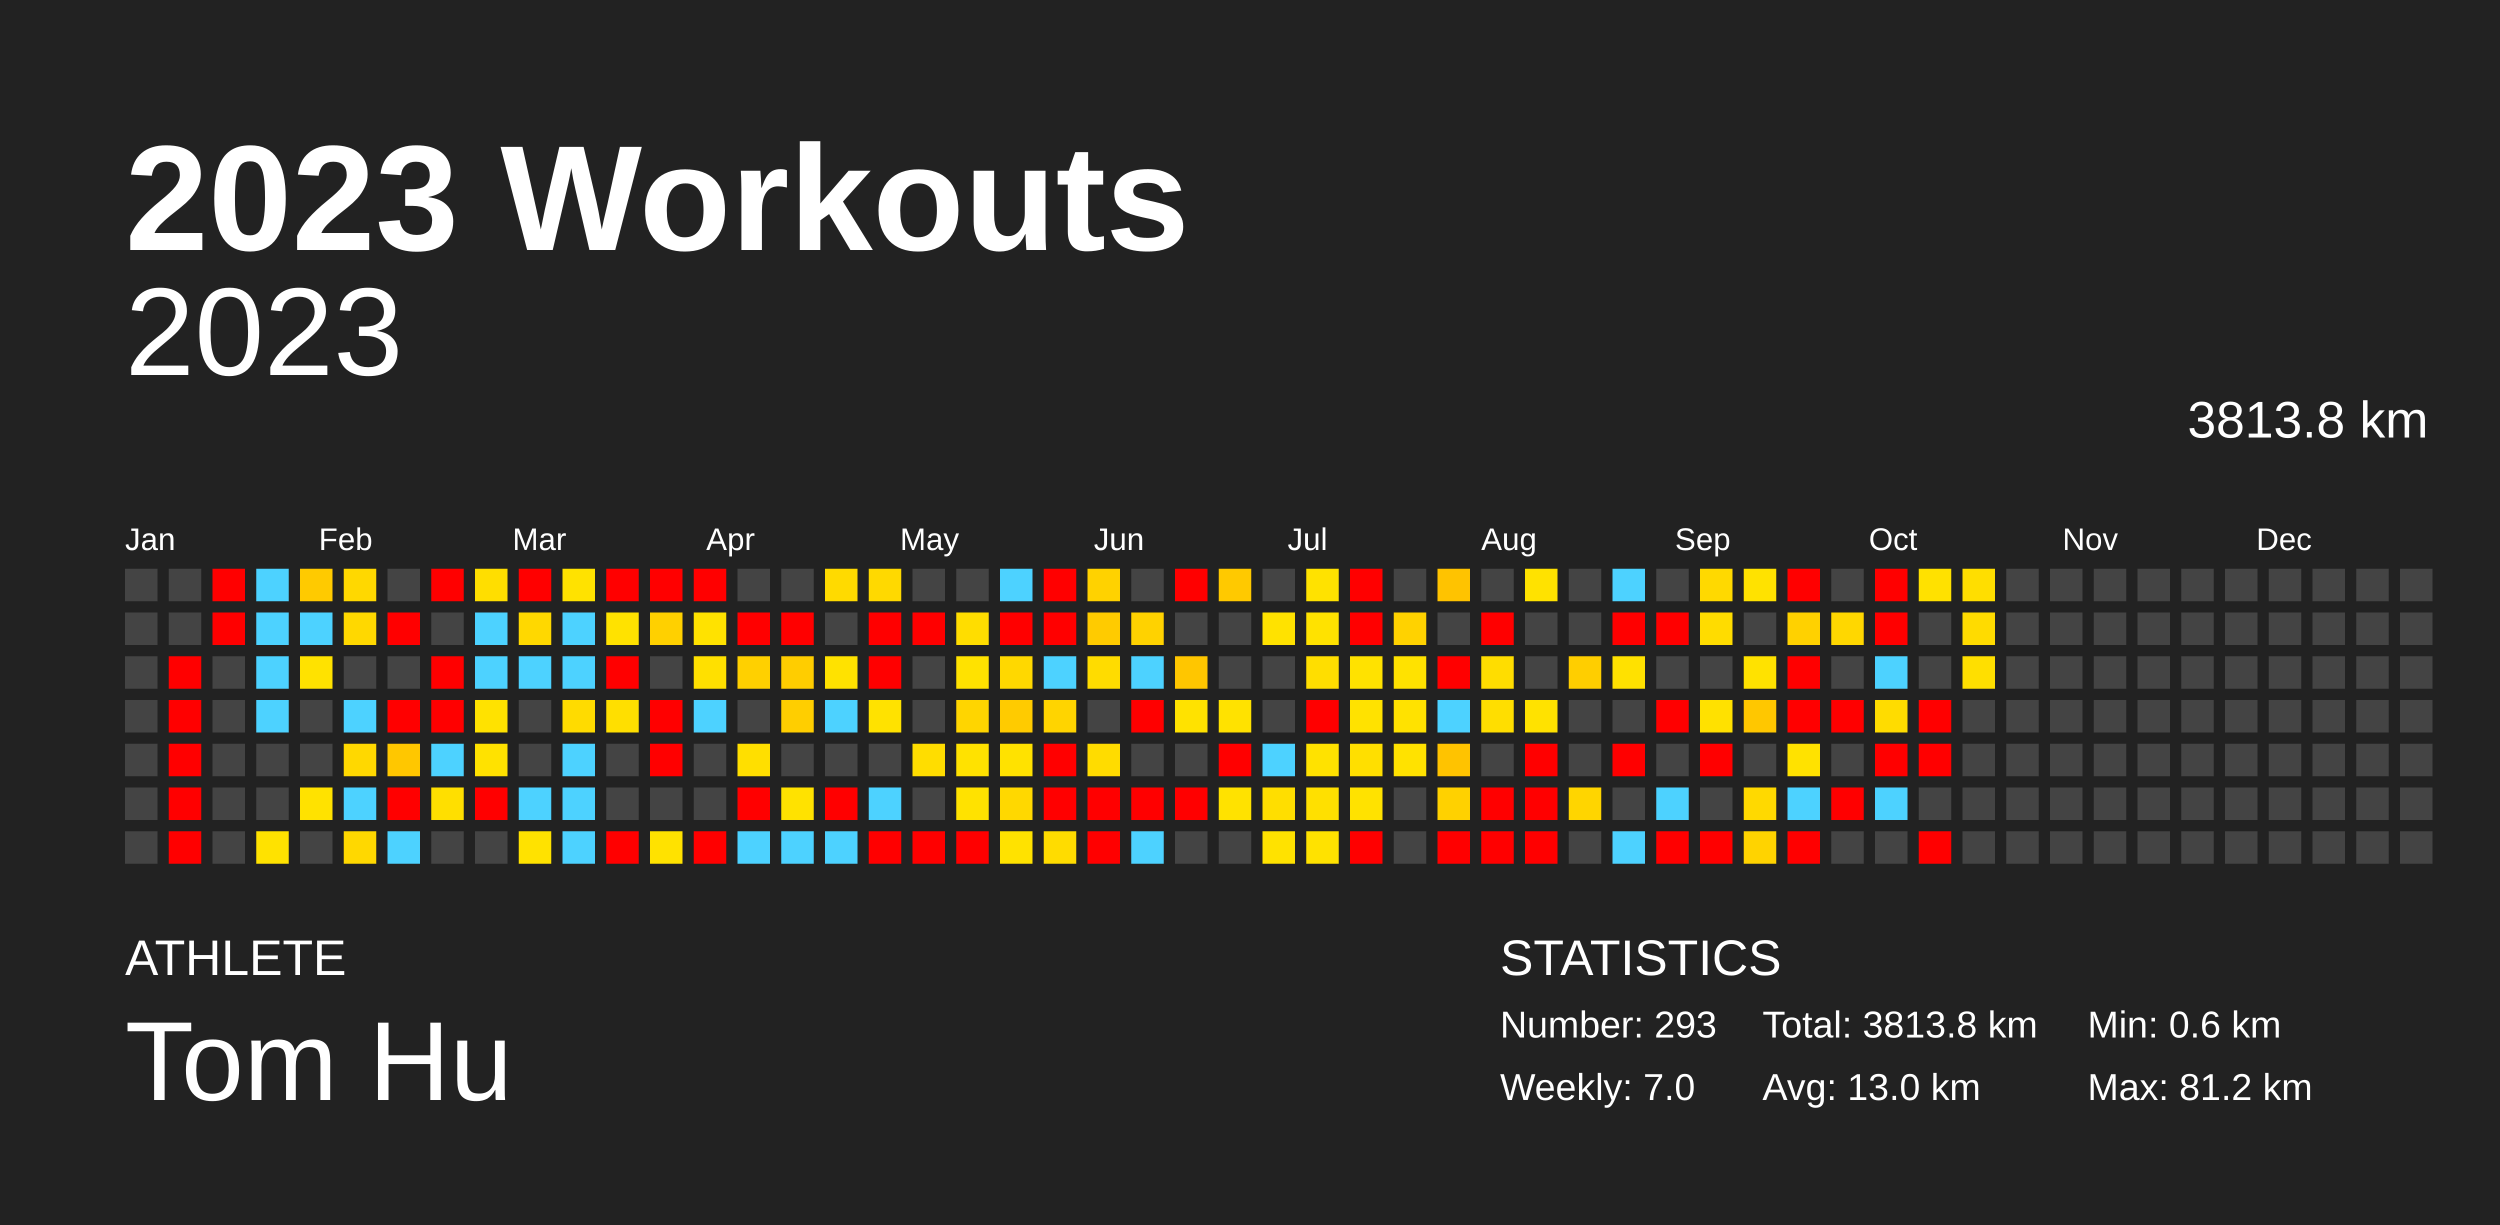
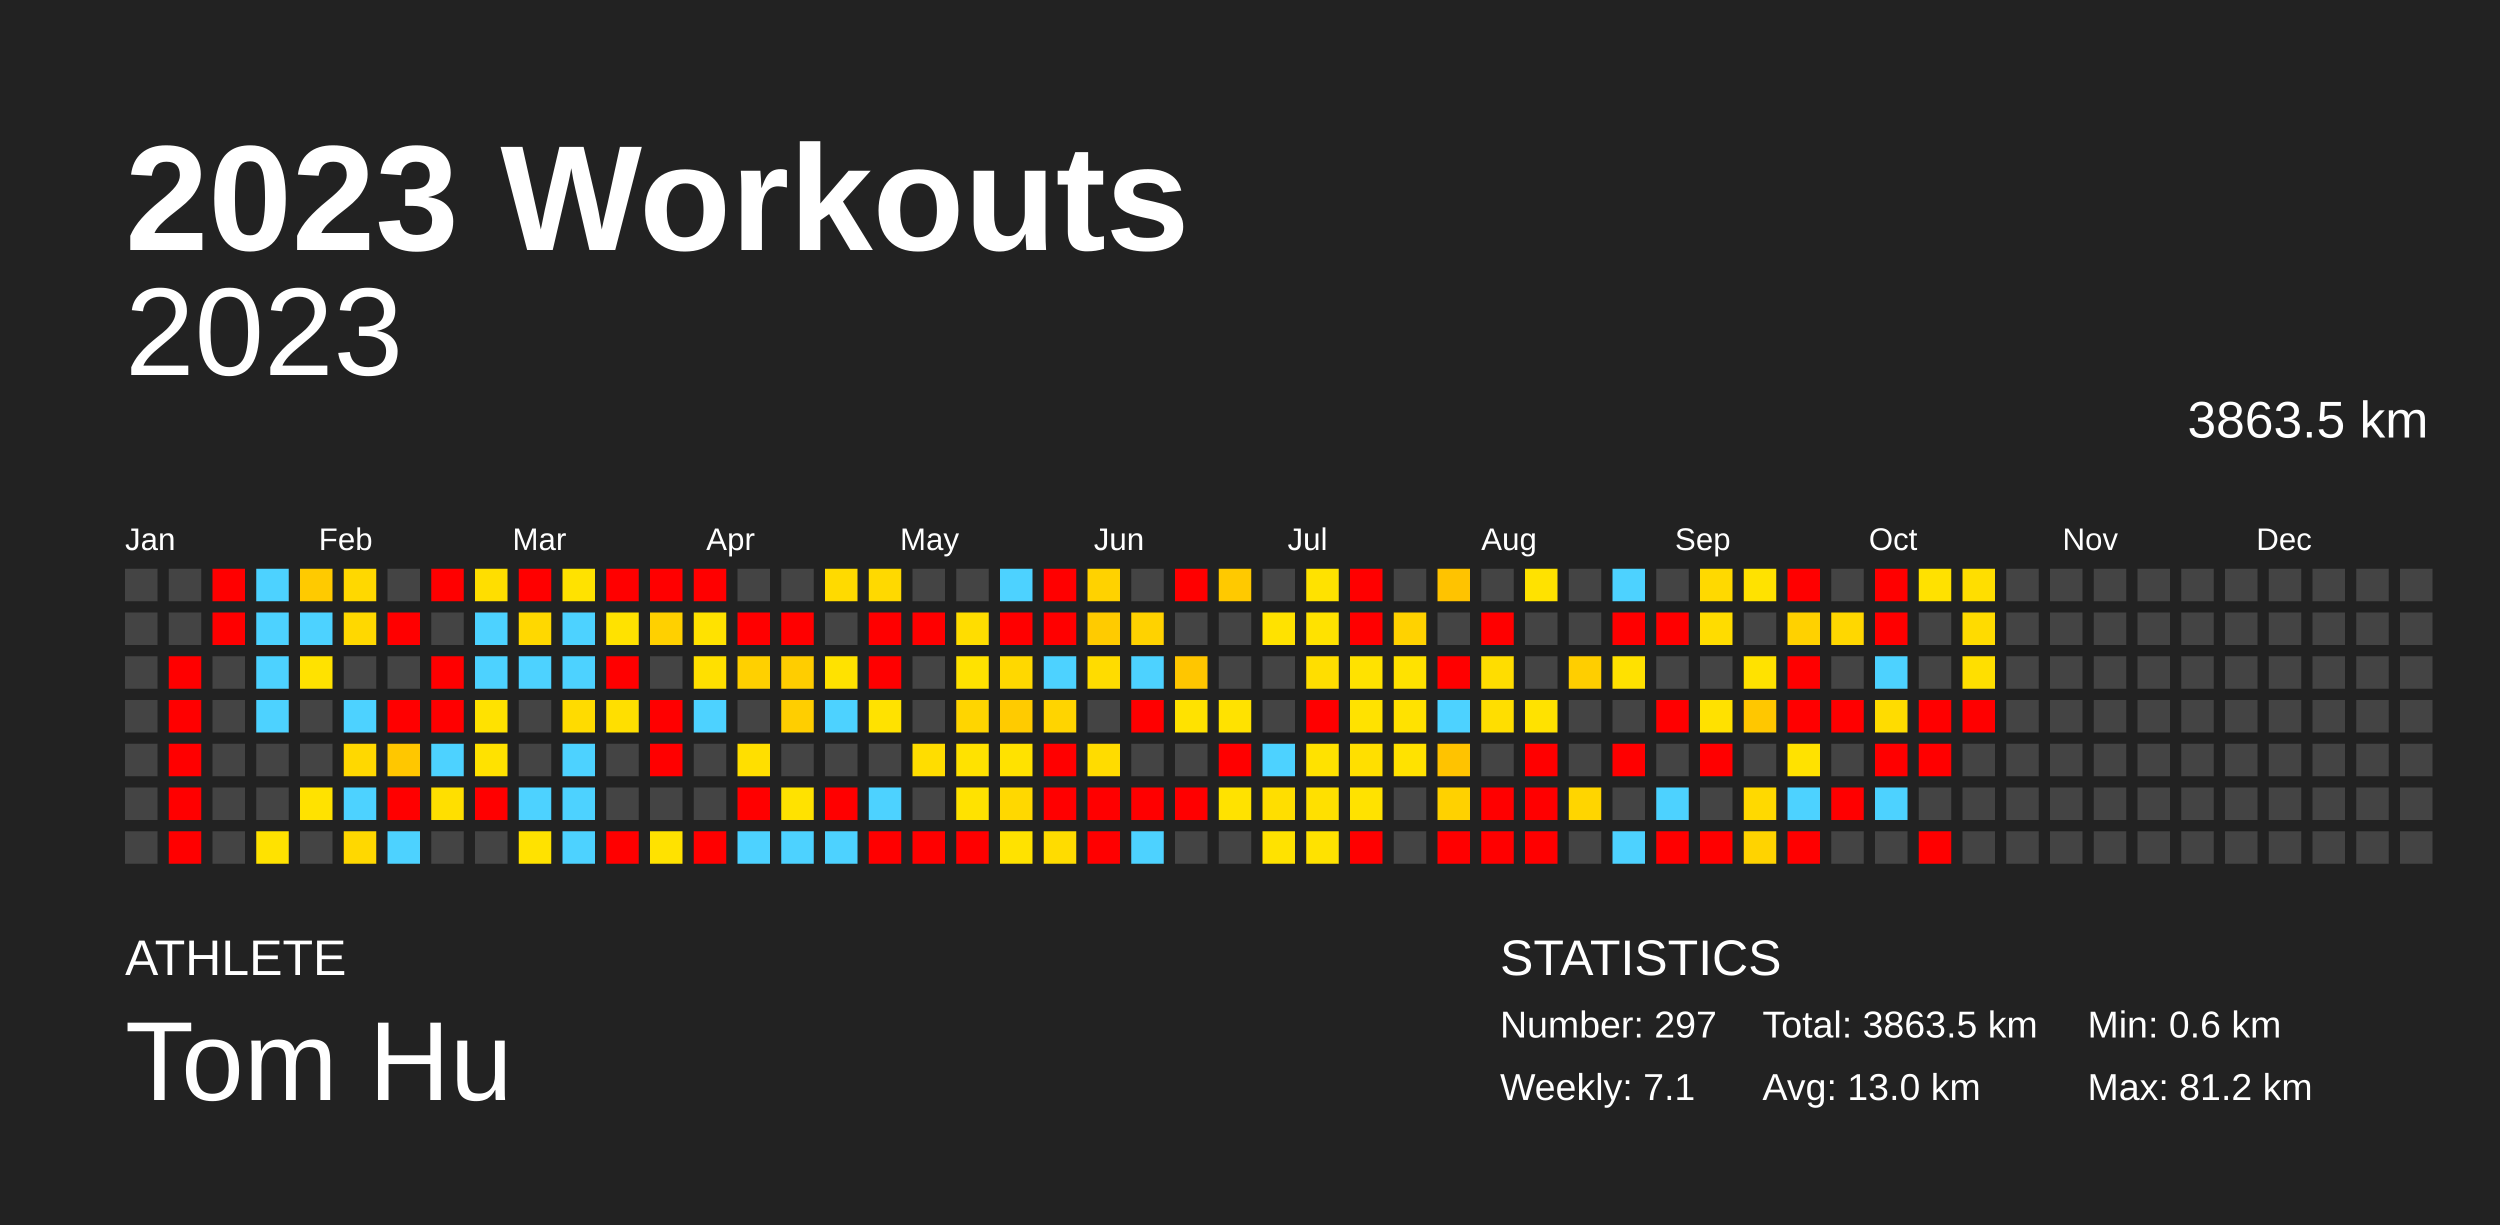
<svg xmlns="http://www.w3.org/2000/svg" baseProfile="full" height="98mm" version="1.1" viewBox="0,0,200,98" width="200mm">
  <defs />
  <rect fill="#222222" height="98" width="200" x="0" y="0" />
  <text fill="#FFFFFF" style="font-size:12px; font-family:Arial; font-weight:bold;" x="10" y="20">2023 Workouts</text>
  <text fill="#FFFFFF" style="font-size:4px; font-family:Arial" x="10" y="78">ATHLETE</text>
  <text fill="#FFFFFF" style="font-size:9px; font-family:Arial" x="10" y="88">Tom Hu</text>
  <text fill="#FFFFFF" style="font-size:4px; font-family:Arial" x="120" y="78">STATISTICS</text>
-   <text fill="#FFFFFF" style="font-size:3px; font-family:Arial" x="120" y="83">Number: 293</text>
-   <text fill="#FFFFFF" style="font-size:3px; font-family:Arial" x="120" y="88">Weekly: 7.0</text>
-   <text fill="#FFFFFF" style="font-size:3px; font-family:Arial" x="141" y="83">Total: 3813.8 km</text>
+   <text fill="#FFFFFF" style="font-size:3px; font-family:Arial" x="120" y="83">Number: 297</text>
+   <text fill="#FFFFFF" style="font-size:3px; font-family:Arial" x="120" y="88">Weekly: 7.1</text>
+   <text fill="#FFFFFF" style="font-size:3px; font-family:Arial" x="141" y="83">Total: 3863.5 km</text>
  <text fill="#FFFFFF" style="font-size:3px; font-family:Arial" x="141" y="88">Avg: 13.0 km</text>
  <text fill="#FFFFFF" style="font-size:3px; font-family:Arial" x="167" y="83">Min: 0.6 km</text>
  <text fill="#FFFFFF" style="font-size:3px; font-family:Arial" x="167" y="88">Max: 81.2 km</text>
  <text alignment-baseline="hanging" fill="#FFFFFF" style="font-size:10.0px; font-family:Arial;" x="10" y="30">2023</text>
-   <text alignment-baseline="hanging" fill="#FFFFFF" style="font-size:4.125px; font-family:Arial;" x="175" y="35">3813.8 km</text>
+   <text alignment-baseline="hanging" fill="#FFFFFF" style="font-size:4.125px; font-family:Arial;" x="175" y="35">3863.5 km</text>
  <text fill="#FFFFFF" style="font-size:2.5px; font-family:Arial" x="10.0" y="44">Jan</text>
  <text fill="#FFFFFF" style="font-size:2.5px; font-family:Arial" x="25.5" y="44">Feb</text>
  <text fill="#FFFFFF" style="font-size:2.5px; font-family:Arial" x="41.0" y="44">Mar</text>
  <text fill="#FFFFFF" style="font-size:2.5px; font-family:Arial" x="56.5" y="44">Apr</text>
  <text fill="#FFFFFF" style="font-size:2.5px; font-family:Arial" x="72.0" y="44">May</text>
  <text fill="#FFFFFF" style="font-size:2.5px; font-family:Arial" x="87.5" y="44">Jun</text>
  <text fill="#FFFFFF" style="font-size:2.5px; font-family:Arial" x="103.0" y="44">Jul</text>
  <text fill="#FFFFFF" style="font-size:2.5px; font-family:Arial" x="118.5" y="44">Aug</text>
  <text fill="#FFFFFF" style="font-size:2.5px; font-family:Arial" x="134.0" y="44">Sep</text>
  <text fill="#FFFFFF" style="font-size:2.5px; font-family:Arial" x="149.5" y="44">Oct</text>
  <text fill="#FFFFFF" style="font-size:2.5px; font-family:Arial" x="165.0" y="44">Nov</text>
  <text fill="#FFFFFF" style="font-size:2.5px; font-family:Arial" x="180.5" y="44">Dec</text>
  <rect fill="#444444" height="2.6" width="2.6" x="10.0" y="45.5" />
  <rect fill="#444444" height="2.6" width="2.6" x="10.0" y="49.0" />
  <rect fill="#444444" height="2.6" width="2.6" x="10.0" y="52.5" />
  <rect fill="#444444" height="2.6" width="2.6" x="10.0" y="56.0" />
  <rect fill="#444444" height="2.6" width="2.6" x="10.0" y="59.5" />
  <rect fill="#444444" height="2.6" width="2.6" x="10.0" y="63.0" />
  <rect fill="#444444" height="2.6" width="2.6" x="10.0" y="66.5" />
  <rect fill="#444444" height="2.6" width="2.6" x="13.5" y="45.5" />
  <rect fill="#444444" height="2.6" width="2.6" x="13.5" y="49.0" />
  <rect fill="red" height="2.6" width="2.6" x="13.5" y="52.5" />
  <rect fill="red" height="2.6" width="2.6" x="13.5" y="56.0" />
  <rect fill="red" height="2.6" width="2.6" x="13.5" y="59.5" />
  <rect fill="red" height="2.6" width="2.6" x="13.5" y="63.0" />
  <rect fill="red" height="2.6" width="2.6" x="13.5" y="66.5" />
  <rect fill="red" height="2.6" width="2.6" x="17.0" y="45.5" />
  <rect fill="red" height="2.6" width="2.6" x="17.0" y="49.0" />
  <rect fill="#444444" height="2.6" width="2.6" x="17.0" y="52.5" />
  <rect fill="#444444" height="2.6" width="2.6" x="17.0" y="56.0" />
  <rect fill="#444444" height="2.6" width="2.6" x="17.0" y="59.5" />
  <rect fill="#444444" height="2.6" width="2.6" x="17.0" y="63.0" />
  <rect fill="#444444" height="2.6" width="2.6" x="17.0" y="66.5" />
  <rect fill="#4dd2ff" height="2.6" width="2.6" x="20.5" y="45.5" />
  <rect fill="#4dd2ff" height="2.6" width="2.6" x="20.5" y="49.0" />
  <rect fill="#4dd2ff" height="2.6" width="2.6" x="20.5" y="52.5" />
  <rect fill="#4dd2ff" height="2.6" width="2.6" x="20.5" y="56.0" />
  <rect fill="#444444" height="2.6" width="2.6" x="20.5" y="59.5" />
  <rect fill="#444444" height="2.6" width="2.6" x="20.5" y="63.0" />
  <rect fill="#ffe200" height="2.6" width="2.6" x="20.5" y="66.5" />
  <rect fill="#ffca00" height="2.6" width="2.6" x="24.0" y="45.5" />
  <rect fill="#4dd2ff" height="2.6" width="2.6" x="24.0" y="49.0" />
  <rect fill="#ffe200" height="2.6" width="2.6" x="24.0" y="52.5" />
  <rect fill="#444444" height="2.6" width="2.6" x="24.0" y="56.0" />
  <rect fill="#444444" height="2.6" width="2.6" x="24.0" y="59.5" />
  <rect fill="#ffe200" height="2.6" width="2.6" x="24.0" y="63.0" />
  <rect fill="#444444" height="2.6" width="2.6" x="24.0" y="66.5" />
  <rect fill="#ffd800" height="2.6" width="2.6" x="27.5" y="45.5" />
  <rect fill="#ffd800" height="2.6" width="2.6" x="27.5" y="49.0" />
  <rect fill="#444444" height="2.6" width="2.6" x="27.5" y="52.5" />
  <rect fill="#4dd2ff" height="2.6" width="2.6" x="27.5" y="56.0" />
  <rect fill="#ffd800" height="2.6" width="2.6" x="27.5" y="59.5" />
  <rect fill="#4dd2ff" height="2.6" width="2.6" x="27.5" y="63.0" />
  <rect fill="#ffd800" height="2.6" width="2.6" x="27.5" y="66.5" />
  <rect fill="#444444" height="2.6" width="2.6" x="31.0" y="45.5" />
  <rect fill="red" height="2.6" width="2.6" x="31.0" y="49.0" />
  <rect fill="#444444" height="2.6" width="2.6" x="31.0" y="52.5" />
  <rect fill="red" height="2.6" width="2.6" x="31.0" y="56.0" />
  <rect fill="#ffc700" height="2.6" width="2.6" x="31.0" y="59.5" />
  <rect fill="red" height="2.6" width="2.6" x="31.0" y="63.0" />
  <rect fill="#4dd2ff" height="2.6" width="2.6" x="31.0" y="66.5" />
  <rect fill="red" height="2.6" width="2.6" x="34.5" y="45.5" />
  <rect fill="#444444" height="2.6" width="2.6" x="34.5" y="49.0" />
  <rect fill="red" height="2.6" width="2.6" x="34.5" y="52.5" />
  <rect fill="red" height="2.6" width="2.6" x="34.5" y="56.0" />
  <rect fill="#4dd2ff" height="2.6" width="2.6" x="34.5" y="59.5" />
  <rect fill="#ffdf00" height="2.6" width="2.6" x="34.5" y="63.0" />
  <rect fill="#444444" height="2.6" width="2.6" x="34.5" y="66.5" />
  <rect fill="#ffde00" height="2.6" width="2.6" x="38.0" y="45.5" />
  <rect fill="#4dd2ff" height="2.6" width="2.6" x="38.0" y="49.0" />
  <rect fill="#4dd2ff" height="2.6" width="2.6" x="38.0" y="52.5" />
  <rect fill="#ffe200" height="2.6" width="2.6" x="38.0" y="56.0" />
  <rect fill="#ffe200" height="2.6" width="2.6" x="38.0" y="59.5" />
  <rect fill="red" height="2.6" width="2.6" x="38.0" y="63.0" />
  <rect fill="#444444" height="2.6" width="2.6" x="38.0" y="66.5" />
  <rect fill="red" height="2.6" width="2.6" x="41.5" y="45.5" />
  <rect fill="#ffd800" height="2.6" width="2.6" x="41.5" y="49.0" />
  <rect fill="#4dd2ff" height="2.6" width="2.6" x="41.5" y="52.5" />
  <rect fill="#444444" height="2.6" width="2.6" x="41.5" y="56.0" />
  <rect fill="#444444" height="2.6" width="2.6" x="41.5" y="59.5" />
  <rect fill="#4dd2ff" height="2.6" width="2.6" x="41.5" y="63.0" />
  <rect fill="#ffe200" height="2.6" width="2.6" x="41.5" y="66.5" />
  <rect fill="#ffe200" height="2.6" width="2.6" x="45.0" y="45.5" />
  <rect fill="#4dd2ff" height="2.6" width="2.6" x="45.0" y="49.0" />
  <rect fill="#4dd2ff" height="2.6" width="2.6" x="45.0" y="52.5" />
  <rect fill="#ffdb00" height="2.6" width="2.6" x="45.0" y="56.0" />
  <rect fill="#4dd2ff" height="2.6" width="2.6" x="45.0" y="59.5" />
  <rect fill="#4dd2ff" height="2.6" width="2.6" x="45.0" y="63.0" />
  <rect fill="#4dd2ff" height="2.6" width="2.6" x="45.0" y="66.5" />
  <rect fill="red" height="2.6" width="2.6" x="48.5" y="45.5" />
  <rect fill="#ffe200" height="2.6" width="2.6" x="48.5" y="49.0" />
  <rect fill="red" height="2.6" width="2.6" x="48.5" y="52.5" />
  <rect fill="#ffdf00" height="2.6" width="2.6" x="48.5" y="56.0" />
  <rect fill="#444444" height="2.6" width="2.6" x="48.5" y="59.5" />
  <rect fill="#444444" height="2.6" width="2.6" x="48.5" y="63.0" />
  <rect fill="red" height="2.6" width="2.6" x="48.5" y="66.5" />
  <rect fill="red" height="2.6" width="2.6" x="52.0" y="45.5" />
  <rect fill="#ffd000" height="2.6" width="2.6" x="52.0" y="49.0" />
  <rect fill="#444444" height="2.6" width="2.6" x="52.0" y="52.5" />
  <rect fill="red" height="2.6" width="2.6" x="52.0" y="56.0" />
  <rect fill="red" height="2.6" width="2.6" x="52.0" y="59.5" />
  <rect fill="#444444" height="2.6" width="2.6" x="52.0" y="63.0" />
  <rect fill="#ffe200" height="2.6" width="2.6" x="52.0" y="66.5" />
  <rect fill="red" height="2.6" width="2.6" x="55.5" y="45.5" />
  <rect fill="#ffe200" height="2.6" width="2.6" x="55.5" y="49.0" />
  <rect fill="#ffe000" height="2.6" width="2.6" x="55.5" y="52.5" />
  <rect fill="#4dd2ff" height="2.6" width="2.6" x="55.5" y="56.0" />
  <rect fill="#444444" height="2.6" width="2.6" x="55.5" y="59.5" />
  <rect fill="#444444" height="2.6" width="2.6" x="55.5" y="63.0" />
  <rect fill="red" height="2.6" width="2.6" x="55.5" y="66.5" />
  <rect fill="#444444" height="2.6" width="2.6" x="59.0" y="45.5" />
  <rect fill="red" height="2.6" width="2.6" x="59.0" y="49.0" />
  <rect fill="#ffd000" height="2.6" width="2.6" x="59.0" y="52.5" />
  <rect fill="#444444" height="2.6" width="2.6" x="59.0" y="56.0" />
  <rect fill="#ffdf00" height="2.6" width="2.6" x="59.0" y="59.5" />
  <rect fill="red" height="2.6" width="2.6" x="59.0" y="63.0" />
  <rect fill="#4dd2ff" height="2.6" width="2.6" x="59.0" y="66.5" />
  <rect fill="#444444" height="2.6" width="2.6" x="62.5" y="45.5" />
  <rect fill="red" height="2.6" width="2.6" x="62.5" y="49.0" />
  <rect fill="#ffcd00" height="2.6" width="2.6" x="62.5" y="52.5" />
  <rect fill="#ffce00" height="2.6" width="2.6" x="62.5" y="56.0" />
  <rect fill="#444444" height="2.6" width="2.6" x="62.5" y="59.5" />
  <rect fill="#ffe200" height="2.6" width="2.6" x="62.5" y="63.0" />
  <rect fill="#4dd2ff" height="2.6" width="2.6" x="62.5" y="66.5" />
  <rect fill="#ffda00" height="2.6" width="2.6" x="66.0" y="45.5" />
  <rect fill="#444444" height="2.6" width="2.6" x="66.0" y="49.0" />
  <rect fill="#ffe200" height="2.6" width="2.6" x="66.0" y="52.5" />
  <rect fill="#4dd2ff" height="2.6" width="2.6" x="66.0" y="56.0" />
  <rect fill="#444444" height="2.6" width="2.6" x="66.0" y="59.5" />
  <rect fill="red" height="2.6" width="2.6" x="66.0" y="63.0" />
  <rect fill="#4dd2ff" height="2.6" width="2.6" x="66.0" y="66.5" />
  <rect fill="#ffd900" height="2.6" width="2.6" x="69.5" y="45.5" />
  <rect fill="red" height="2.6" width="2.6" x="69.5" y="49.0" />
  <rect fill="red" height="2.6" width="2.6" x="69.5" y="52.5" />
  <rect fill="#ffe200" height="2.6" width="2.6" x="69.5" y="56.0" />
  <rect fill="#444444" height="2.6" width="2.6" x="69.5" y="59.5" />
  <rect fill="#4dd2ff" height="2.6" width="2.6" x="69.5" y="63.0" />
  <rect fill="red" height="2.6" width="2.6" x="69.5" y="66.5" />
  <rect fill="#444444" height="2.6" width="2.6" x="73.0" y="45.5" />
  <rect fill="red" height="2.6" width="2.6" x="73.0" y="49.0" />
  <rect fill="#444444" height="2.6" width="2.6" x="73.0" y="52.5" />
  <rect fill="#444444" height="2.6" width="2.6" x="73.0" y="56.0" />
  <rect fill="#ffdd00" height="2.6" width="2.6" x="73.0" y="59.5" />
  <rect fill="#444444" height="2.6" width="2.6" x="73.0" y="63.0" />
  <rect fill="red" height="2.6" width="2.6" x="73.0" y="66.5" />
  <rect fill="#444444" height="2.6" width="2.6" x="76.5" y="45.5" />
  <rect fill="#ffdd00" height="2.6" width="2.6" x="76.5" y="49.0" />
  <rect fill="#ffe200" height="2.6" width="2.6" x="76.5" y="52.5" />
  <rect fill="#ffd500" height="2.6" width="2.6" x="76.5" y="56.0" />
  <rect fill="#ffe200" height="2.6" width="2.6" x="76.5" y="59.5" />
  <rect fill="#ffe200" height="2.6" width="2.6" x="76.5" y="63.0" />
  <rect fill="red" height="2.6" width="2.6" x="76.5" y="66.5" />
  <rect fill="#4dd2ff" height="2.6" width="2.6" x="80.0" y="45.5" />
  <rect fill="red" height="2.6" width="2.6" x="80.0" y="49.0" />
  <rect fill="#ffd800" height="2.6" width="2.6" x="80.0" y="52.5" />
  <rect fill="#ffcb00" height="2.6" width="2.6" x="80.0" y="56.0" />
  <rect fill="#ffe200" height="2.6" width="2.6" x="80.0" y="59.5" />
  <rect fill="#ffd800" height="2.6" width="2.6" x="80.0" y="63.0" />
  <rect fill="#ffe200" height="2.6" width="2.6" x="80.0" y="66.5" />
  <rect fill="red" height="2.6" width="2.6" x="83.5" y="45.5" />
  <rect fill="red" height="2.6" width="2.6" x="83.5" y="49.0" />
  <rect fill="#4dd2ff" height="2.6" width="2.6" x="83.5" y="52.5" />
  <rect fill="#ffd400" height="2.6" width="2.6" x="83.5" y="56.0" />
  <rect fill="red" height="2.6" width="2.6" x="83.5" y="59.5" />
  <rect fill="red" height="2.6" width="2.6" x="83.5" y="63.0" />
  <rect fill="#ffdc00" height="2.6" width="2.6" x="83.5" y="66.5" />
  <rect fill="#ffd200" height="2.6" width="2.6" x="87.0" y="45.5" />
  <rect fill="#ffcb00" height="2.6" width="2.6" x="87.0" y="49.0" />
  <rect fill="#ffdc00" height="2.6" width="2.6" x="87.0" y="52.5" />
  <rect fill="#444444" height="2.6" width="2.6" x="87.0" y="56.0" />
  <rect fill="#ffdc00" height="2.6" width="2.6" x="87.0" y="59.5" />
  <rect fill="red" height="2.6" width="2.6" x="87.0" y="63.0" />
  <rect fill="red" height="2.6" width="2.6" x="87.0" y="66.5" />
  <rect fill="#444444" height="2.6" width="2.6" x="90.5" y="45.5" />
  <rect fill="#ffd200" height="2.6" width="2.6" x="90.5" y="49.0" />
  <rect fill="#4dd2ff" height="2.6" width="2.6" x="90.5" y="52.5" />
  <rect fill="red" height="2.6" width="2.6" x="90.5" y="56.0" />
  <rect fill="#444444" height="2.6" width="2.6" x="90.5" y="59.5" />
  <rect fill="red" height="2.6" width="2.6" x="90.5" y="63.0" />
  <rect fill="#4dd2ff" height="2.6" width="2.6" x="90.5" y="66.5" />
  <rect fill="red" height="2.6" width="2.6" x="94.0" y="45.5" />
  <rect fill="#444444" height="2.6" width="2.6" x="94.0" y="49.0" />
  <rect fill="#ffc600" height="2.6" width="2.6" x="94.0" y="52.5" />
  <rect fill="#ffe200" height="2.6" width="2.6" x="94.0" y="56.0" />
  <rect fill="#444444" height="2.6" width="2.6" x="94.0" y="59.5" />
  <rect fill="red" height="2.6" width="2.6" x="94.0" y="63.0" />
  <rect fill="#444444" height="2.6" width="2.6" x="94.0" y="66.5" />
  <rect fill="#ffc900" height="2.6" width="2.6" x="97.5" y="45.5" />
  <rect fill="#444444" height="2.6" width="2.6" x="97.5" y="49.0" />
  <rect fill="#444444" height="2.6" width="2.6" x="97.5" y="52.5" />
  <rect fill="#ffe200" height="2.6" width="2.6" x="97.5" y="56.0" />
  <rect fill="red" height="2.6" width="2.6" x="97.5" y="59.5" />
  <rect fill="#ffe200" height="2.6" width="2.6" x="97.5" y="63.0" />
  <rect fill="#444444" height="2.6" width="2.6" x="97.5" y="66.5" />
  <rect fill="#444444" height="2.6" width="2.6" x="101.0" y="45.5" />
  <rect fill="#ffe200" height="2.6" width="2.6" x="101.0" y="49.0" />
  <rect fill="#444444" height="2.6" width="2.6" x="101.0" y="52.5" />
  <rect fill="#444444" height="2.6" width="2.6" x="101.0" y="56.0" />
  <rect fill="#4dd2ff" height="2.6" width="2.6" x="101.0" y="59.5" />
  <rect fill="#ffde00" height="2.6" width="2.6" x="101.0" y="63.0" />
  <rect fill="#ffe200" height="2.6" width="2.6" x="101.0" y="66.5" />
  <rect fill="#ffe200" height="2.6" width="2.6" x="104.5" y="45.5" />
  <rect fill="#ffe200" height="2.6" width="2.6" x="104.5" y="49.0" />
  <rect fill="#ffde00" height="2.6" width="2.6" x="104.5" y="52.5" />
  <rect fill="red" height="2.6" width="2.6" x="104.5" y="56.0" />
  <rect fill="#ffe200" height="2.6" width="2.6" x="104.5" y="59.5" />
  <rect fill="#ffe000" height="2.6" width="2.6" x="104.5" y="63.0" />
  <rect fill="#ffe200" height="2.6" width="2.6" x="104.5" y="66.5" />
  <rect fill="red" height="2.6" width="2.6" x="108.0" y="45.5" />
  <rect fill="red" height="2.6" width="2.6" x="108.0" y="49.0" />
  <rect fill="#ffe200" height="2.6" width="2.6" x="108.0" y="52.5" />
  <rect fill="#ffe200" height="2.6" width="2.6" x="108.0" y="56.0" />
  <rect fill="#ffdf00" height="2.6" width="2.6" x="108.0" y="59.5" />
  <rect fill="#ffe200" height="2.6" width="2.6" x="108.0" y="63.0" />
  <rect fill="red" height="2.6" width="2.6" x="108.0" y="66.5" />
  <rect fill="#444444" height="2.6" width="2.6" x="111.5" y="45.5" />
  <rect fill="#ffd200" height="2.6" width="2.6" x="111.5" y="49.0" />
  <rect fill="#ffe200" height="2.6" width="2.6" x="111.5" y="52.5" />
  <rect fill="#ffe200" height="2.6" width="2.6" x="111.5" y="56.0" />
  <rect fill="#ffe200" height="2.6" width="2.6" x="111.5" y="59.5" />
  <rect fill="#444444" height="2.6" width="2.6" x="111.5" y="63.0" />
  <rect fill="#444444" height="2.6" width="2.6" x="111.5" y="66.5" />
  <rect fill="#ffc300" height="2.6" width="2.6" x="115.0" y="45.5" />
  <rect fill="#444444" height="2.6" width="2.6" x="115.0" y="49.0" />
  <rect fill="red" height="2.6" width="2.6" x="115.0" y="52.5" />
  <rect fill="#4dd2ff" height="2.6" width="2.6" x="115.0" y="56.0" />
  <rect fill="#ffc300" height="2.6" width="2.6" x="115.0" y="59.5" />
  <rect fill="#ffd100" height="2.6" width="2.6" x="115.0" y="63.0" />
  <rect fill="red" height="2.6" width="2.6" x="115.0" y="66.5" />
  <rect fill="#444444" height="2.6" width="2.6" x="118.5" y="45.5" />
  <rect fill="red" height="2.6" width="2.6" x="118.5" y="49.0" />
  <rect fill="#ffdd00" height="2.6" width="2.6" x="118.5" y="52.5" />
  <rect fill="#ffde00" height="2.6" width="2.6" x="118.5" y="56.0" />
  <rect fill="#444444" height="2.6" width="2.6" x="118.5" y="59.5" />
  <rect fill="red" height="2.6" width="2.6" x="118.5" y="63.0" />
  <rect fill="red" height="2.6" width="2.6" x="118.5" y="66.5" />
  <rect fill="#ffe200" height="2.6" width="2.6" x="122.0" y="45.5" />
  <rect fill="#444444" height="2.6" width="2.6" x="122.0" y="49.0" />
  <rect fill="#444444" height="2.6" width="2.6" x="122.0" y="52.5" />
  <rect fill="#ffe200" height="2.6" width="2.6" x="122.0" y="56.0" />
  <rect fill="red" height="2.6" width="2.6" x="122.0" y="59.5" />
  <rect fill="red" height="2.6" width="2.6" x="122.0" y="63.0" />
  <rect fill="red" height="2.6" width="2.6" x="122.0" y="66.5" />
  <rect fill="#444444" height="2.6" width="2.6" x="125.5" y="45.5" />
  <rect fill="#444444" height="2.6" width="2.6" x="125.5" y="49.0" />
  <rect fill="#ffce00" height="2.6" width="2.6" x="125.5" y="52.5" />
  <rect fill="#444444" height="2.6" width="2.6" x="125.5" y="56.0" />
  <rect fill="#444444" height="2.6" width="2.6" x="125.5" y="59.5" />
  <rect fill="#ffd500" height="2.6" width="2.6" x="125.5" y="63.0" />
  <rect fill="#444444" height="2.6" width="2.6" x="125.5" y="66.5" />
  <rect fill="#4dd2ff" height="2.6" width="2.6" x="129.0" y="45.5" />
  <rect fill="red" height="2.6" width="2.6" x="129.0" y="49.0" />
  <rect fill="#ffe100" height="2.6" width="2.6" x="129.0" y="52.5" />
  <rect fill="#444444" height="2.6" width="2.6" x="129.0" y="56.0" />
  <rect fill="red" height="2.6" width="2.6" x="129.0" y="59.5" />
  <rect fill="#444444" height="2.6" width="2.6" x="129.0" y="63.0" />
  <rect fill="#4dd2ff" height="2.6" width="2.6" x="129.0" y="66.5" />
  <rect fill="#444444" height="2.6" width="2.6" x="132.5" y="45.5" />
  <rect fill="red" height="2.6" width="2.6" x="132.5" y="49.0" />
  <rect fill="#444444" height="2.6" width="2.6" x="132.5" y="52.5" />
  <rect fill="red" height="2.6" width="2.6" x="132.5" y="56.0" />
  <rect fill="#444444" height="2.6" width="2.6" x="132.5" y="59.5" />
  <rect fill="#4dd2ff" height="2.6" width="2.6" x="132.5" y="63.0" />
  <rect fill="red" height="2.6" width="2.6" x="132.5" y="66.5" />
  <rect fill="#ffd900" height="2.6" width="2.6" x="136.0" y="45.5" />
  <rect fill="#ffdc00" height="2.6" width="2.6" x="136.0" y="49.0" />
  <rect fill="#444444" height="2.6" width="2.6" x="136.0" y="52.5" />
  <rect fill="#ffe100" height="2.6" width="2.6" x="136.0" y="56.0" />
  <rect fill="red" height="2.6" width="2.6" x="136.0" y="59.5" />
  <rect fill="#444444" height="2.6" width="2.6" x="136.0" y="63.0" />
  <rect fill="red" height="2.6" width="2.6" x="136.0" y="66.5" />
  <rect fill="#ffe200" height="2.6" width="2.6" x="139.5" y="45.5" />
  <rect fill="#444444" height="2.6" width="2.6" x="139.5" y="49.0" />
  <rect fill="#ffe200" height="2.6" width="2.6" x="139.5" y="52.5" />
  <rect fill="#ffc700" height="2.6" width="2.6" x="139.5" y="56.0" />
  <rect fill="#444444" height="2.6" width="2.6" x="139.5" y="59.5" />
  <rect fill="#ffd900" height="2.6" width="2.6" x="139.5" y="63.0" />
  <rect fill="#ffd300" height="2.6" width="2.6" x="139.5" y="66.5" />
  <rect fill="red" height="2.6" width="2.6" x="143.0" y="45.5" />
  <rect fill="#ffd100" height="2.6" width="2.6" x="143.0" y="49.0" />
  <rect fill="red" height="2.6" width="2.6" x="143.0" y="52.5" />
  <rect fill="red" height="2.6" width="2.6" x="143.0" y="56.0" />
  <rect fill="#ffe200" height="2.6" width="2.6" x="143.0" y="59.5" />
  <rect fill="#4dd2ff" height="2.6" width="2.6" x="143.0" y="63.0" />
  <rect fill="red" height="2.6" width="2.6" x="143.0" y="66.5" />
  <rect fill="#444444" height="2.6" width="2.6" x="146.5" y="45.5" />
  <rect fill="#ffd700" height="2.6" width="2.6" x="146.5" y="49.0" />
  <rect fill="#444444" height="2.6" width="2.6" x="146.5" y="52.5" />
  <rect fill="red" height="2.6" width="2.6" x="146.5" y="56.0" />
  <rect fill="#444444" height="2.6" width="2.6" x="146.5" y="59.5" />
  <rect fill="red" height="2.6" width="2.6" x="146.5" y="63.0" />
  <rect fill="#444444" height="2.6" width="2.6" x="146.5" y="66.5" />
  <rect fill="red" height="2.6" width="2.6" x="150.0" y="45.5" />
  <rect fill="red" height="2.6" width="2.6" x="150.0" y="49.0" />
  <rect fill="#4dd2ff" height="2.6" width="2.6" x="150.0" y="52.5" />
  <rect fill="#ffdc00" height="2.6" width="2.6" x="150.0" y="56.0" />
  <rect fill="red" height="2.6" width="2.6" x="150.0" y="59.5" />
  <rect fill="#4dd2ff" height="2.6" width="2.6" x="150.0" y="63.0" />
  <rect fill="#444444" height="2.6" width="2.6" x="150.0" y="66.5" />
  <rect fill="#ffe100" height="2.6" width="2.6" x="153.5" y="45.5" />
  <rect fill="#444444" height="2.6" width="2.6" x="153.5" y="49.0" />
  <rect fill="#444444" height="2.6" width="2.6" x="153.5" y="52.5" />
  <rect fill="red" height="2.6" width="2.6" x="153.5" y="56.0" />
  <rect fill="red" height="2.6" width="2.6" x="153.5" y="59.5" />
  <rect fill="#444444" height="2.6" width="2.6" x="153.5" y="63.0" />
  <rect fill="red" height="2.6" width="2.6" x="153.5" y="66.5" />
  <rect fill="#ffde00" height="2.6" width="2.6" x="157.0" y="45.5" />
  <rect fill="#ffdb00" height="2.6" width="2.6" x="157.0" y="49.0" />
  <rect fill="#ffdf00" height="2.6" width="2.6" x="157.0" y="52.5" />
-   <rect fill="#444444" height="2.6" width="2.6" x="157.0" y="56.0" />
+   <rect fill="red" height="2.6" width="2.6" x="157.0" y="56.0" />
  <rect fill="#444444" height="2.6" width="2.6" x="157.0" y="59.5" />
  <rect fill="#444444" height="2.6" width="2.6" x="157.0" y="63.0" />
  <rect fill="#444444" height="2.6" width="2.6" x="157.0" y="66.5" />
  <rect fill="#444444" height="2.6" width="2.6" x="160.5" y="45.5" />
  <rect fill="#444444" height="2.6" width="2.6" x="160.5" y="49.0" />
  <rect fill="#444444" height="2.6" width="2.6" x="160.5" y="52.5" />
  <rect fill="#444444" height="2.6" width="2.6" x="160.5" y="56.0" />
  <rect fill="#444444" height="2.6" width="2.6" x="160.5" y="59.5" />
  <rect fill="#444444" height="2.6" width="2.6" x="160.5" y="63.0" />
  <rect fill="#444444" height="2.6" width="2.6" x="160.5" y="66.5" />
  <rect fill="#444444" height="2.6" width="2.6" x="164.0" y="45.5" />
  <rect fill="#444444" height="2.6" width="2.6" x="164.0" y="49.0" />
  <rect fill="#444444" height="2.6" width="2.6" x="164.0" y="52.5" />
  <rect fill="#444444" height="2.6" width="2.6" x="164.0" y="56.0" />
  <rect fill="#444444" height="2.6" width="2.6" x="164.0" y="59.5" />
  <rect fill="#444444" height="2.6" width="2.6" x="164.0" y="63.0" />
  <rect fill="#444444" height="2.6" width="2.6" x="164.0" y="66.5" />
  <rect fill="#444444" height="2.6" width="2.6" x="167.5" y="45.5" />
  <rect fill="#444444" height="2.6" width="2.6" x="167.5" y="49.0" />
  <rect fill="#444444" height="2.6" width="2.6" x="167.5" y="52.5" />
  <rect fill="#444444" height="2.6" width="2.6" x="167.5" y="56.0" />
  <rect fill="#444444" height="2.6" width="2.6" x="167.5" y="59.5" />
  <rect fill="#444444" height="2.6" width="2.6" x="167.5" y="63.0" />
  <rect fill="#444444" height="2.6" width="2.6" x="167.5" y="66.5" />
  <rect fill="#444444" height="2.6" width="2.6" x="171.0" y="45.5" />
  <rect fill="#444444" height="2.6" width="2.6" x="171.0" y="49.0" />
  <rect fill="#444444" height="2.6" width="2.6" x="171.0" y="52.5" />
  <rect fill="#444444" height="2.6" width="2.6" x="171.0" y="56.0" />
  <rect fill="#444444" height="2.6" width="2.6" x="171.0" y="59.5" />
  <rect fill="#444444" height="2.6" width="2.6" x="171.0" y="63.0" />
  <rect fill="#444444" height="2.6" width="2.6" x="171.0" y="66.5" />
  <rect fill="#444444" height="2.6" width="2.6" x="174.5" y="45.5" />
  <rect fill="#444444" height="2.6" width="2.6" x="174.5" y="49.0" />
  <rect fill="#444444" height="2.6" width="2.6" x="174.5" y="52.5" />
  <rect fill="#444444" height="2.6" width="2.6" x="174.5" y="56.0" />
  <rect fill="#444444" height="2.6" width="2.6" x="174.5" y="59.5" />
  <rect fill="#444444" height="2.6" width="2.6" x="174.5" y="63.0" />
  <rect fill="#444444" height="2.6" width="2.6" x="174.5" y="66.5" />
  <rect fill="#444444" height="2.6" width="2.6" x="178.0" y="45.5" />
  <rect fill="#444444" height="2.6" width="2.6" x="178.0" y="49.0" />
  <rect fill="#444444" height="2.6" width="2.6" x="178.0" y="52.5" />
  <rect fill="#444444" height="2.6" width="2.6" x="178.0" y="56.0" />
  <rect fill="#444444" height="2.6" width="2.6" x="178.0" y="59.5" />
  <rect fill="#444444" height="2.6" width="2.6" x="178.0" y="63.0" />
  <rect fill="#444444" height="2.6" width="2.6" x="178.0" y="66.5" />
  <rect fill="#444444" height="2.6" width="2.6" x="181.5" y="45.5" />
  <rect fill="#444444" height="2.6" width="2.6" x="181.5" y="49.0" />
  <rect fill="#444444" height="2.6" width="2.6" x="181.5" y="52.5" />
  <rect fill="#444444" height="2.6" width="2.6" x="181.5" y="56.0" />
  <rect fill="#444444" height="2.6" width="2.6" x="181.5" y="59.5" />
  <rect fill="#444444" height="2.6" width="2.6" x="181.5" y="63.0" />
  <rect fill="#444444" height="2.6" width="2.6" x="181.5" y="66.5" />
  <rect fill="#444444" height="2.6" width="2.6" x="185.0" y="45.5" />
  <rect fill="#444444" height="2.6" width="2.6" x="185.0" y="49.0" />
  <rect fill="#444444" height="2.6" width="2.6" x="185.0" y="52.5" />
  <rect fill="#444444" height="2.6" width="2.6" x="185.0" y="56.0" />
  <rect fill="#444444" height="2.6" width="2.6" x="185.0" y="59.5" />
  <rect fill="#444444" height="2.6" width="2.6" x="185.0" y="63.0" />
  <rect fill="#444444" height="2.6" width="2.6" x="185.0" y="66.5" />
  <rect fill="#444444" height="2.6" width="2.6" x="188.5" y="45.5" />
  <rect fill="#444444" height="2.6" width="2.6" x="188.5" y="49.0" />
  <rect fill="#444444" height="2.6" width="2.6" x="188.5" y="52.5" />
  <rect fill="#444444" height="2.6" width="2.6" x="188.5" y="56.0" />
  <rect fill="#444444" height="2.6" width="2.6" x="188.5" y="59.5" />
  <rect fill="#444444" height="2.6" width="2.6" x="188.5" y="63.0" />
  <rect fill="#444444" height="2.6" width="2.6" x="188.5" y="66.5" />
  <rect fill="#444444" height="2.6" width="2.6" x="192.0" y="45.5" />
  <rect fill="#444444" height="2.6" width="2.6" x="192.0" y="49.0" />
  <rect fill="#444444" height="2.6" width="2.6" x="192.0" y="52.5" />
  <rect fill="#444444" height="2.6" width="2.6" x="192.0" y="56.0" />
  <rect fill="#444444" height="2.6" width="2.6" x="192.0" y="59.5" />
  <rect fill="#444444" height="2.6" width="2.6" x="192.0" y="63.0" />
  <rect fill="#444444" height="2.6" width="2.6" x="192.0" y="66.5" />
</svg>
